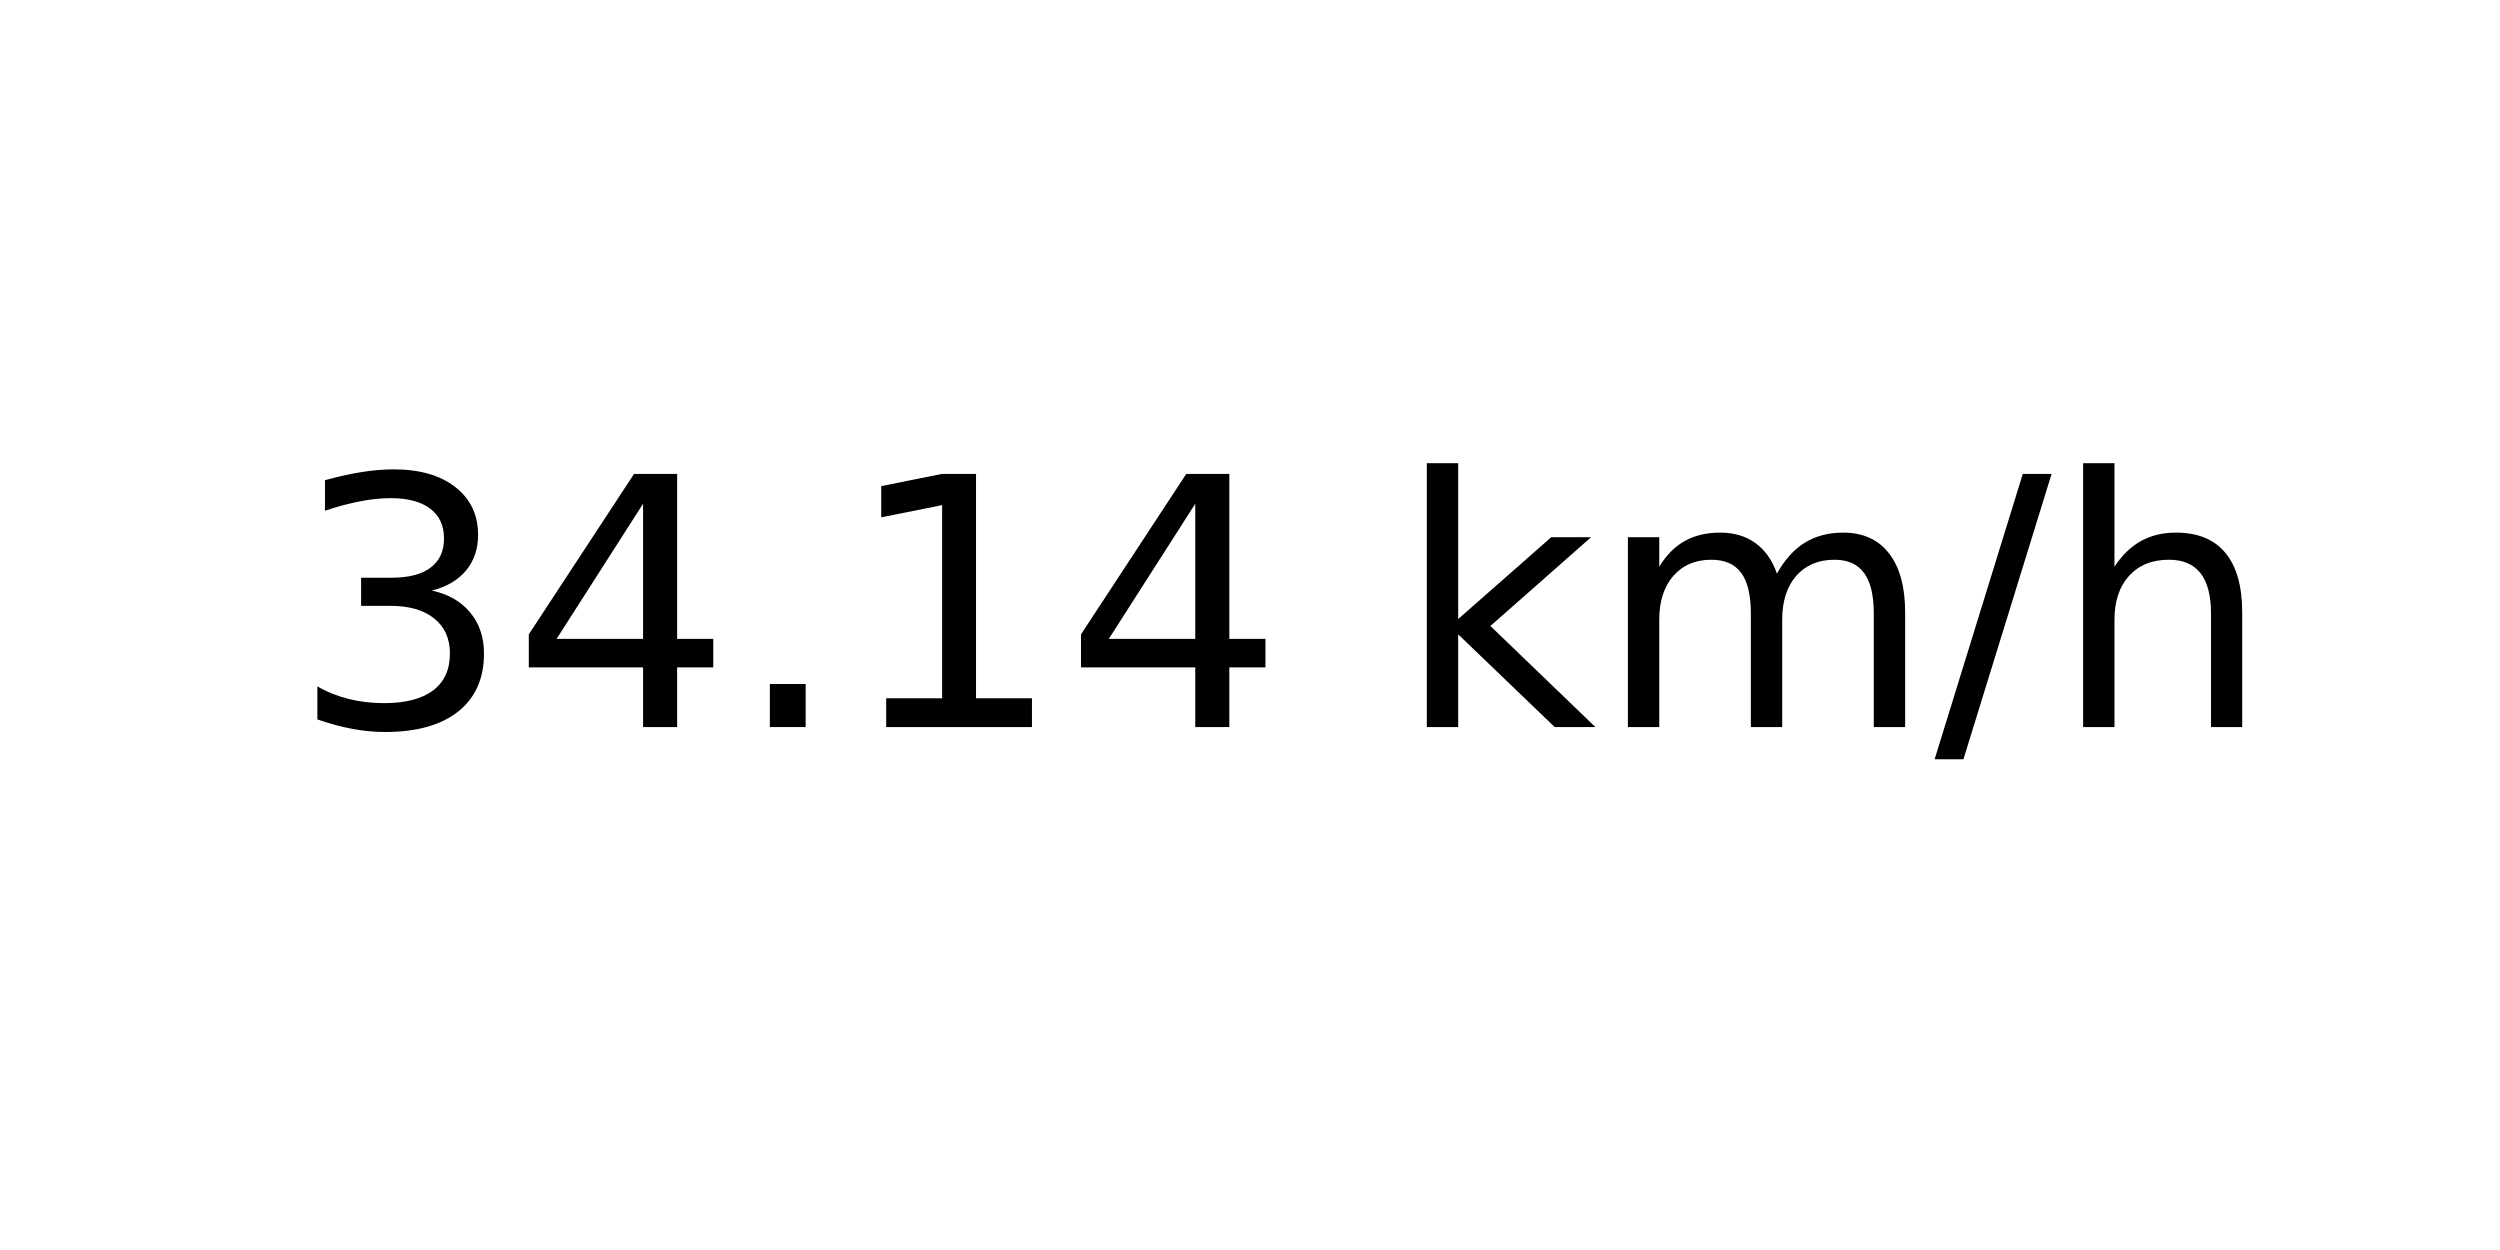
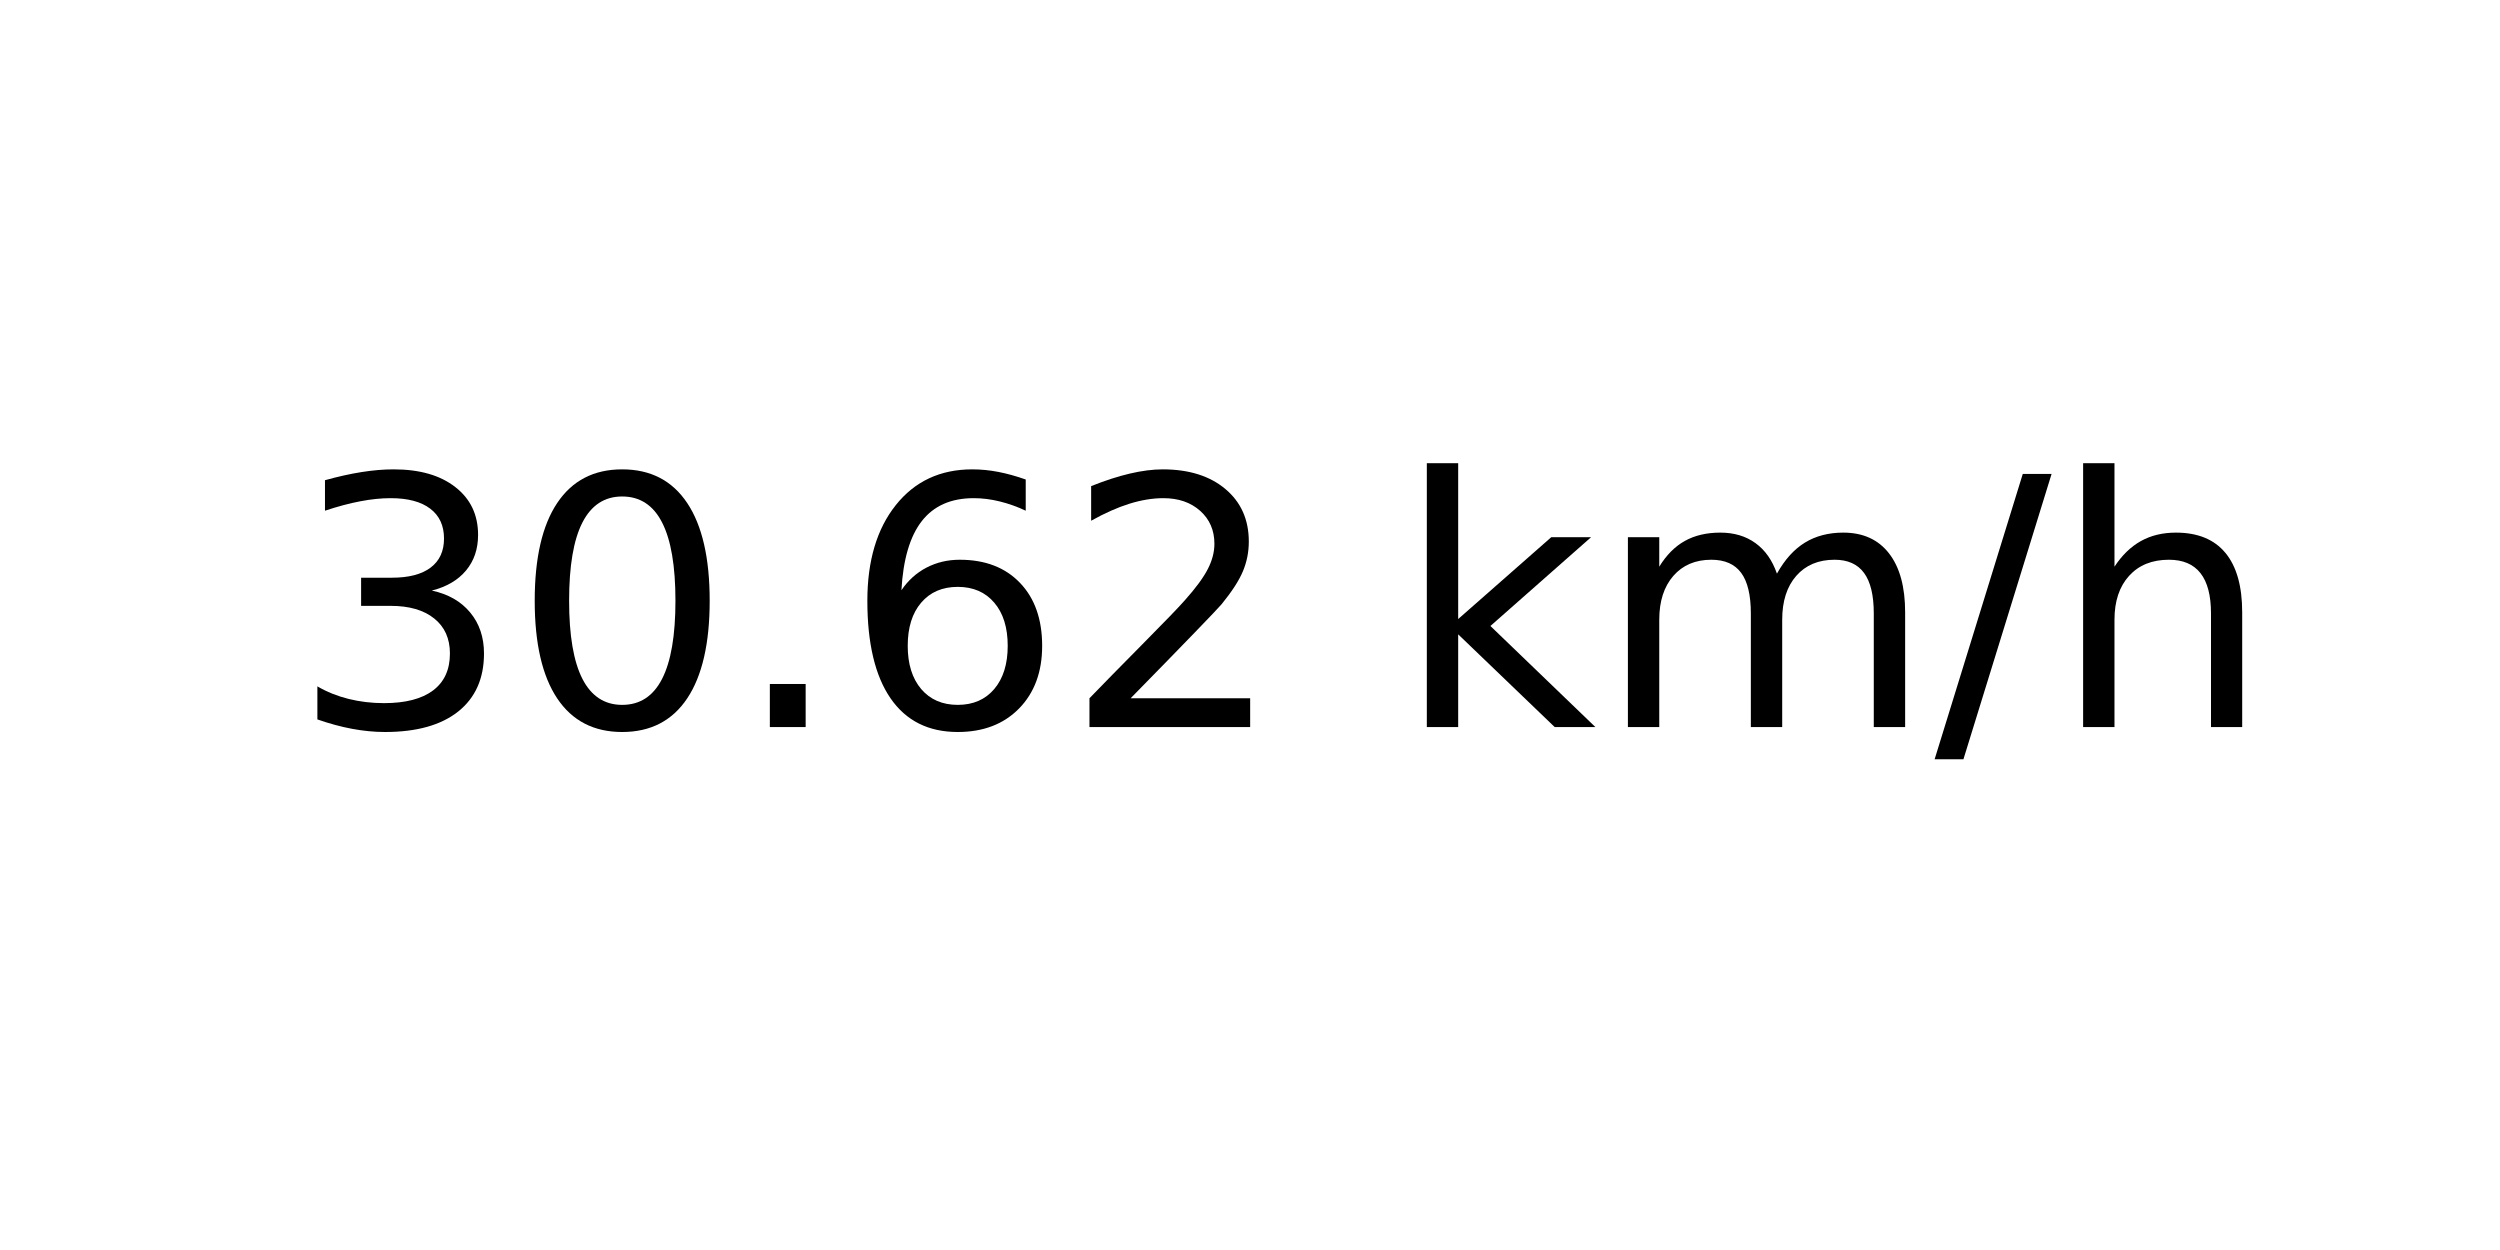
<svg xmlns="http://www.w3.org/2000/svg" xmlns:xlink="http://www.w3.org/1999/xlink" width="72pt" height="36pt" viewBox="0 0 72 36" version="1.1">
  <defs>
    <style type="text/css">*{stroke-linejoin: round; stroke-linecap: butt}</style>
  </defs>
  <g id="figure_1">
    <g id="axes_1">
      <g id="text_1">
        <g transform="translate(8.378125 20.93937) scale(0.1 -0.1)">
          <defs>
            <path id="DejaVuSans-33" d="M 2597 2516  Q 3050 2419 3304 2112  Q 3559 1806 3559 1356  Q 3559 666 3084 287  Q 2609 -91 1734 -91  Q 1441 -91 1130 -33  Q 819 25 488 141  L 488 750  Q 750 597 1062 519  Q 1375 441 1716 441  Q 2309 441 2620 675  Q 2931 909 2931 1356  Q 2931 1769 2642 2001  Q 2353 2234 1838 2234  L 1294 2234  L 1294 2753  L 1863 2753  Q 2328 2753 2575 2939  Q 2822 3125 2822 3475  Q 2822 3834 2567 4026  Q 2313 4219 1838 4219  Q 1578 4219 1281 4162  Q 984 4106 628 3988  L 628 4550  Q 988 4650 1302 4700  Q 1616 4750 1894 4750  Q 2613 4750 3031 4423  Q 3450 4097 3450 3541  Q 3450 3153 3228 2886  Q 3006 2619 2597 2516  z " transform="scale(0.015625)" />
-             <path id="DejaVuSans-34" d="M 2419 4116  L 825 1625  L 2419 1625  L 2419 4116  z M 2253 4666  L 3047 4666  L 3047 1625  L 3713 1625  L 3713 1100  L 3047 1100  L 3047 0  L 2419 0  L 2419 1100  L 313 1100  L 313 1709  L 2253 4666  z " transform="scale(0.015625)" />
+             <path id="DejaVuSans-30" d="M 2034 4250  Q 1547 4250 1301 3770  Q 1056 3291 1056 2328  Q 1056 1369 1301 889  Q 1547 409 2034 409  Q 2525 409 2770 889  Q 3016 1369 3016 2328  Q 3016 3291 2770 3770  Q 2525 4250 2034 4250  z M 2034 4750  Q 2819 4750 3233 4129  Q 3647 3509 3647 2328  Q 3647 1150 3233 529  Q 2819 -91 2034 -91  Q 1250 -91 836 529  Q 422 1150 422 2328  Q 422 3509 836 4129  Q 1250 4750 2034 4750  z " transform="scale(0.015625)" />
            <path id="DejaVuSans-2e" d="M 684 794  L 1344 794  L 1344 0  L 684 0  L 684 794  z " transform="scale(0.015625)" />
-             <path id="DejaVuSans-31" d="M 794 531  L 1825 531  L 1825 4091  L 703 3866  L 703 4441  L 1819 4666  L 2450 4666  L 2450 531  L 3481 531  L 3481 0  L 794 0  L 794 531  z " transform="scale(0.015625)" />
+             <path id="DejaVuSans-36" d="M 2113 2584  Q 1688 2584 1439 2293  Q 1191 2003 1191 1497  Q 1191 994 1439 701  Q 1688 409 2113 409  Q 2538 409 2786 701  Q 3034 994 3034 1497  Q 3034 2003 2786 2293  Q 2538 2584 2113 2584  z M 3366 4563  L 3366 3988  Q 3128 4100 2886 4159  Q 2644 4219 2406 4219  Q 1781 4219 1451 3797  Q 1122 3375 1075 2522  Q 1259 2794 1537 2939  Q 1816 3084 2150 3084  Q 2853 3084 3261 2657  Q 3669 2231 3669 1497  Q 3669 778 3244 343  Q 2819 -91 2113 -91  Q 1303 -91 875 529  Q 447 1150 447 2328  Q 447 3434 972 4092  Q 1497 4750 2381 4750  Q 2619 4750 2861 4703  Q 3103 4656 3366 4563  z " transform="scale(0.015625)" />
+             <path id="DejaVuSans-32" d="M 1228 531  L 3431 531  L 3431 0  L 469 0  L 469 531  Q 828 903 1448 1529  Q 2069 2156 2228 2338  Q 2531 2678 2651 2914  Q 2772 3150 2772 3378  Q 2772 3750 2511 3984  Q 2250 4219 1831 4219  Q 1534 4219 1204 4116  Q 875 4013 500 3803  L 500 4441  Q 881 4594 1212 4672  Q 1544 4750 1819 4750  Q 2544 4750 2975 4387  Q 3406 4025 3406 3419  Q 3406 3131 3298 2873  Q 3191 2616 2906 2266  Q 2828 2175 2409 1742  Q 1991 1309 1228 531  z " transform="scale(0.015625)" />
            <path id="DejaVuSans-20" transform="scale(0.015625)" />
            <path id="DejaVuSans-6b" d="M 581 4863  L 1159 4863  L 1159 1991  L 2875 3500  L 3609 3500  L 1753 1863  L 3688 0  L 2938 0  L 1159 1709  L 1159 0  L 581 0  L 581 4863  z " transform="scale(0.015625)" />
            <path id="DejaVuSans-6d" d="M 3328 2828  Q 3544 3216 3844 3400  Q 4144 3584 4550 3584  Q 5097 3584 5394 3201  Q 5691 2819 5691 2113  L 5691 0  L 5113 0  L 5113 2094  Q 5113 2597 4934 2840  Q 4756 3084 4391 3084  Q 3944 3084 3684 2787  Q 3425 2491 3425 1978  L 3425 0  L 2847 0  L 2847 2094  Q 2847 2600 2669 2842  Q 2491 3084 2119 3084  Q 1678 3084 1418 2786  Q 1159 2488 1159 1978  L 1159 0  L 581 0  L 581 3500  L 1159 3500  L 1159 2956  Q 1356 3278 1631 3431  Q 1906 3584 2284 3584  Q 2666 3584 2933 3390  Q 3200 3197 3328 2828  z " transform="scale(0.015625)" />
            <path id="DejaVuSans-2f" d="M 1625 4666  L 2156 4666  L 531 -594  L 0 -594  L 1625 4666  z " transform="scale(0.015625)" />
            <path id="DejaVuSans-68" d="M 3513 2113  L 3513 0  L 2938 0  L 2938 2094  Q 2938 2591 2744 2837  Q 2550 3084 2163 3084  Q 1697 3084 1428 2787  Q 1159 2491 1159 1978  L 1159 0  L 581 0  L 581 4863  L 1159 4863  L 1159 2956  Q 1366 3272 1645 3428  Q 1925 3584 2291 3584  Q 2894 3584 3203 3211  Q 3513 2838 3513 2113  z " transform="scale(0.015625)" />
          </defs>
          <use xlink:href="#DejaVuSans-33" />
-           <use xlink:href="#DejaVuSans-34" x="63.623" />
+           <use xlink:href="#DejaVuSans-30" x="63.623" />
          <use xlink:href="#DejaVuSans-2e" x="127.246" />
-           <use xlink:href="#DejaVuSans-31" x="159.033" />
-           <use xlink:href="#DejaVuSans-34" x="222.656" />
+           <use xlink:href="#DejaVuSans-36" x="159.033" />
+           <use xlink:href="#DejaVuSans-32" x="222.656" />
          <use xlink:href="#DejaVuSans-20" x="286.279" />
          <use xlink:href="#DejaVuSans-6b" x="318.066" />
          <use xlink:href="#DejaVuSans-6d" x="375.977" />
          <use xlink:href="#DejaVuSans-2f" x="473.389" />
          <use xlink:href="#DejaVuSans-68" x="507.08" />
        </g>
      </g>
    </g>
  </g>
</svg>
